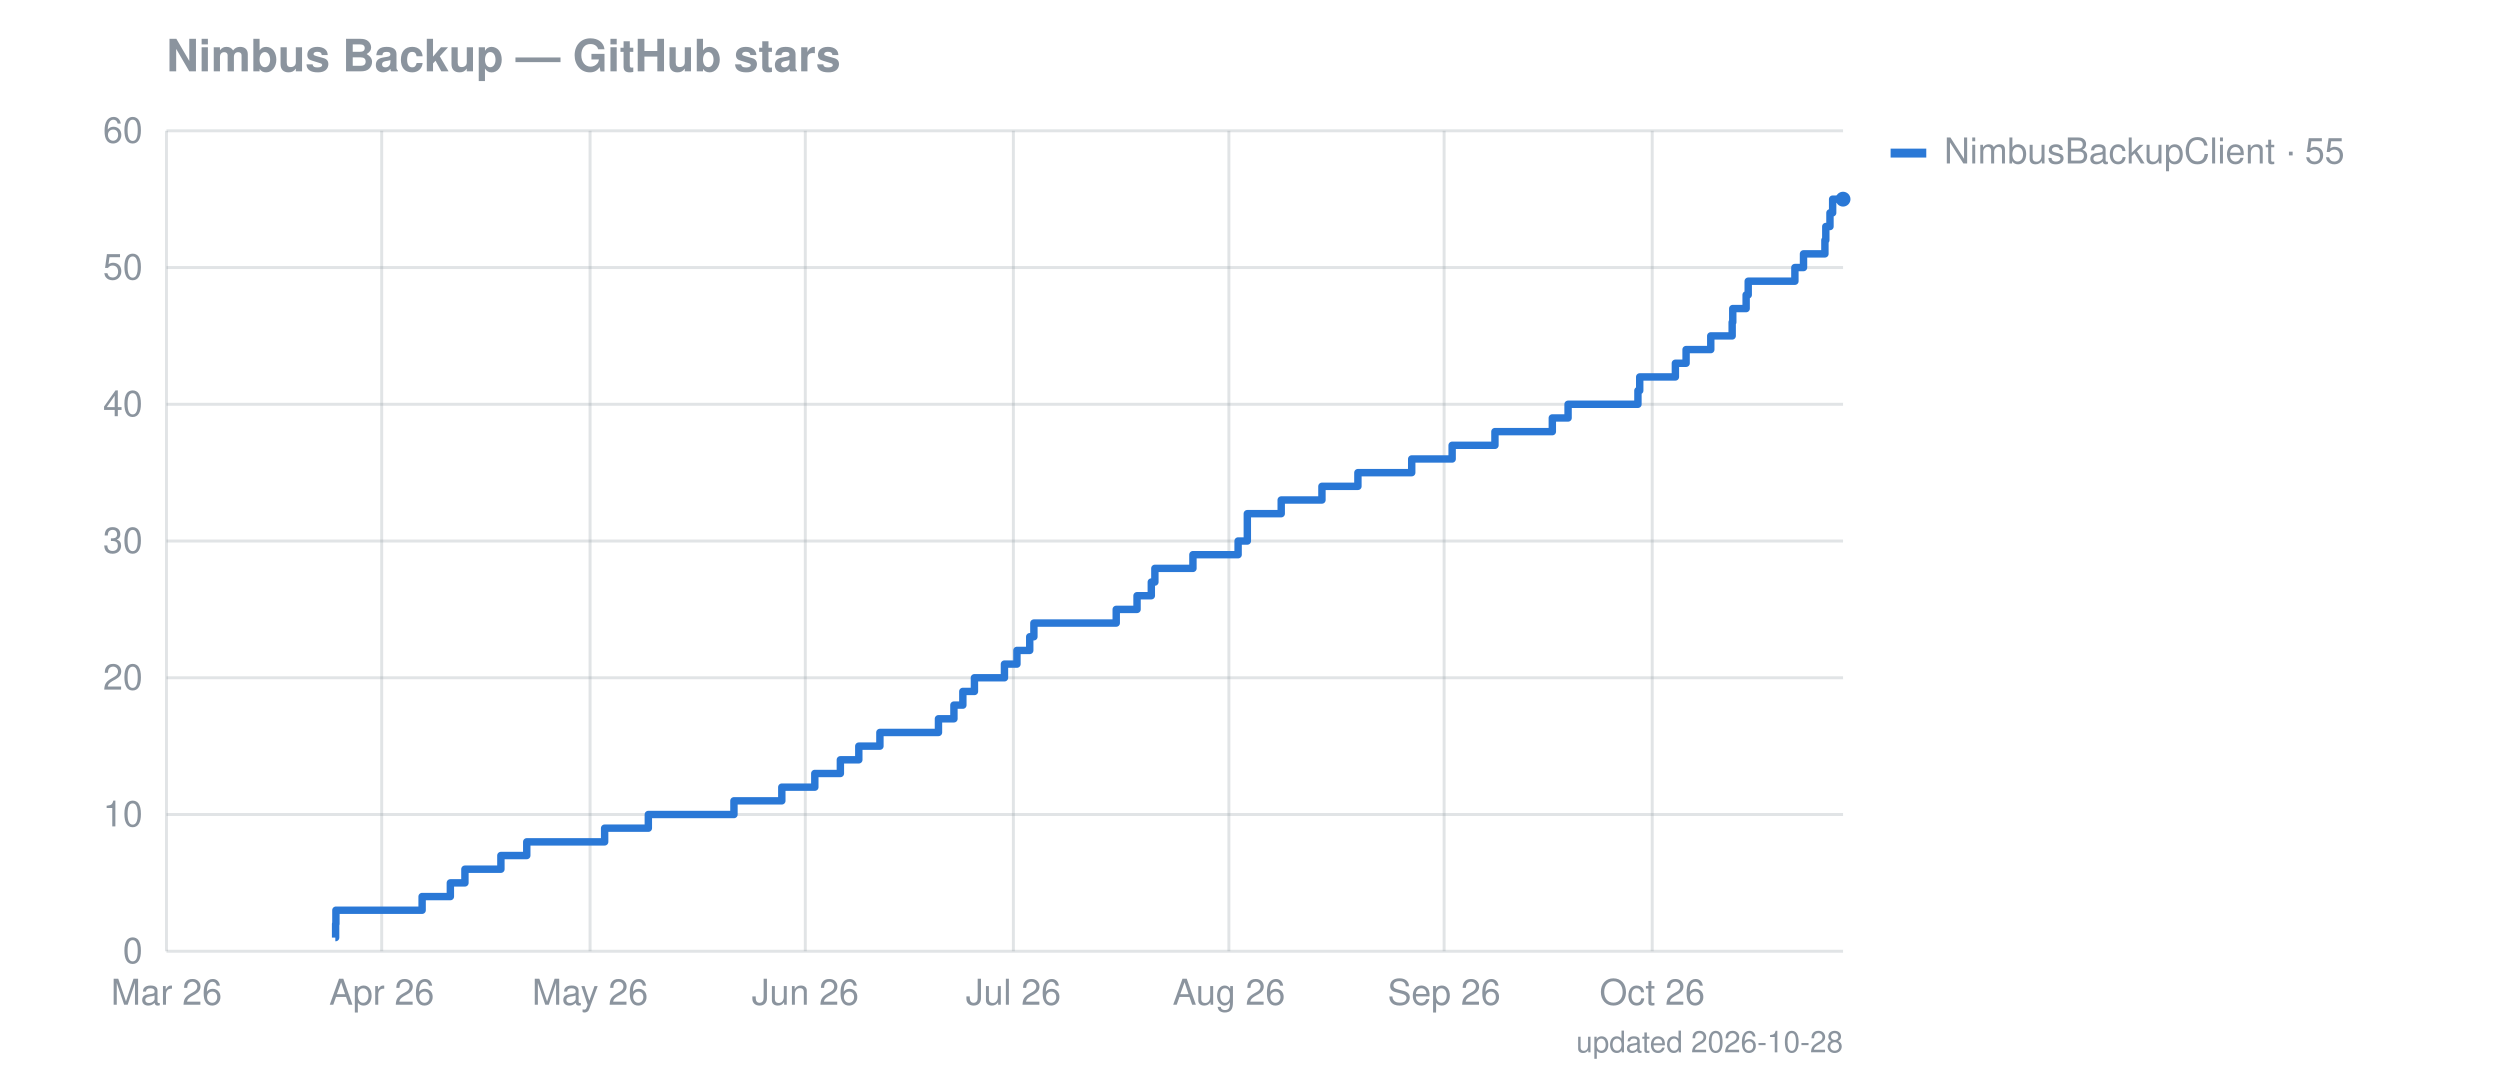
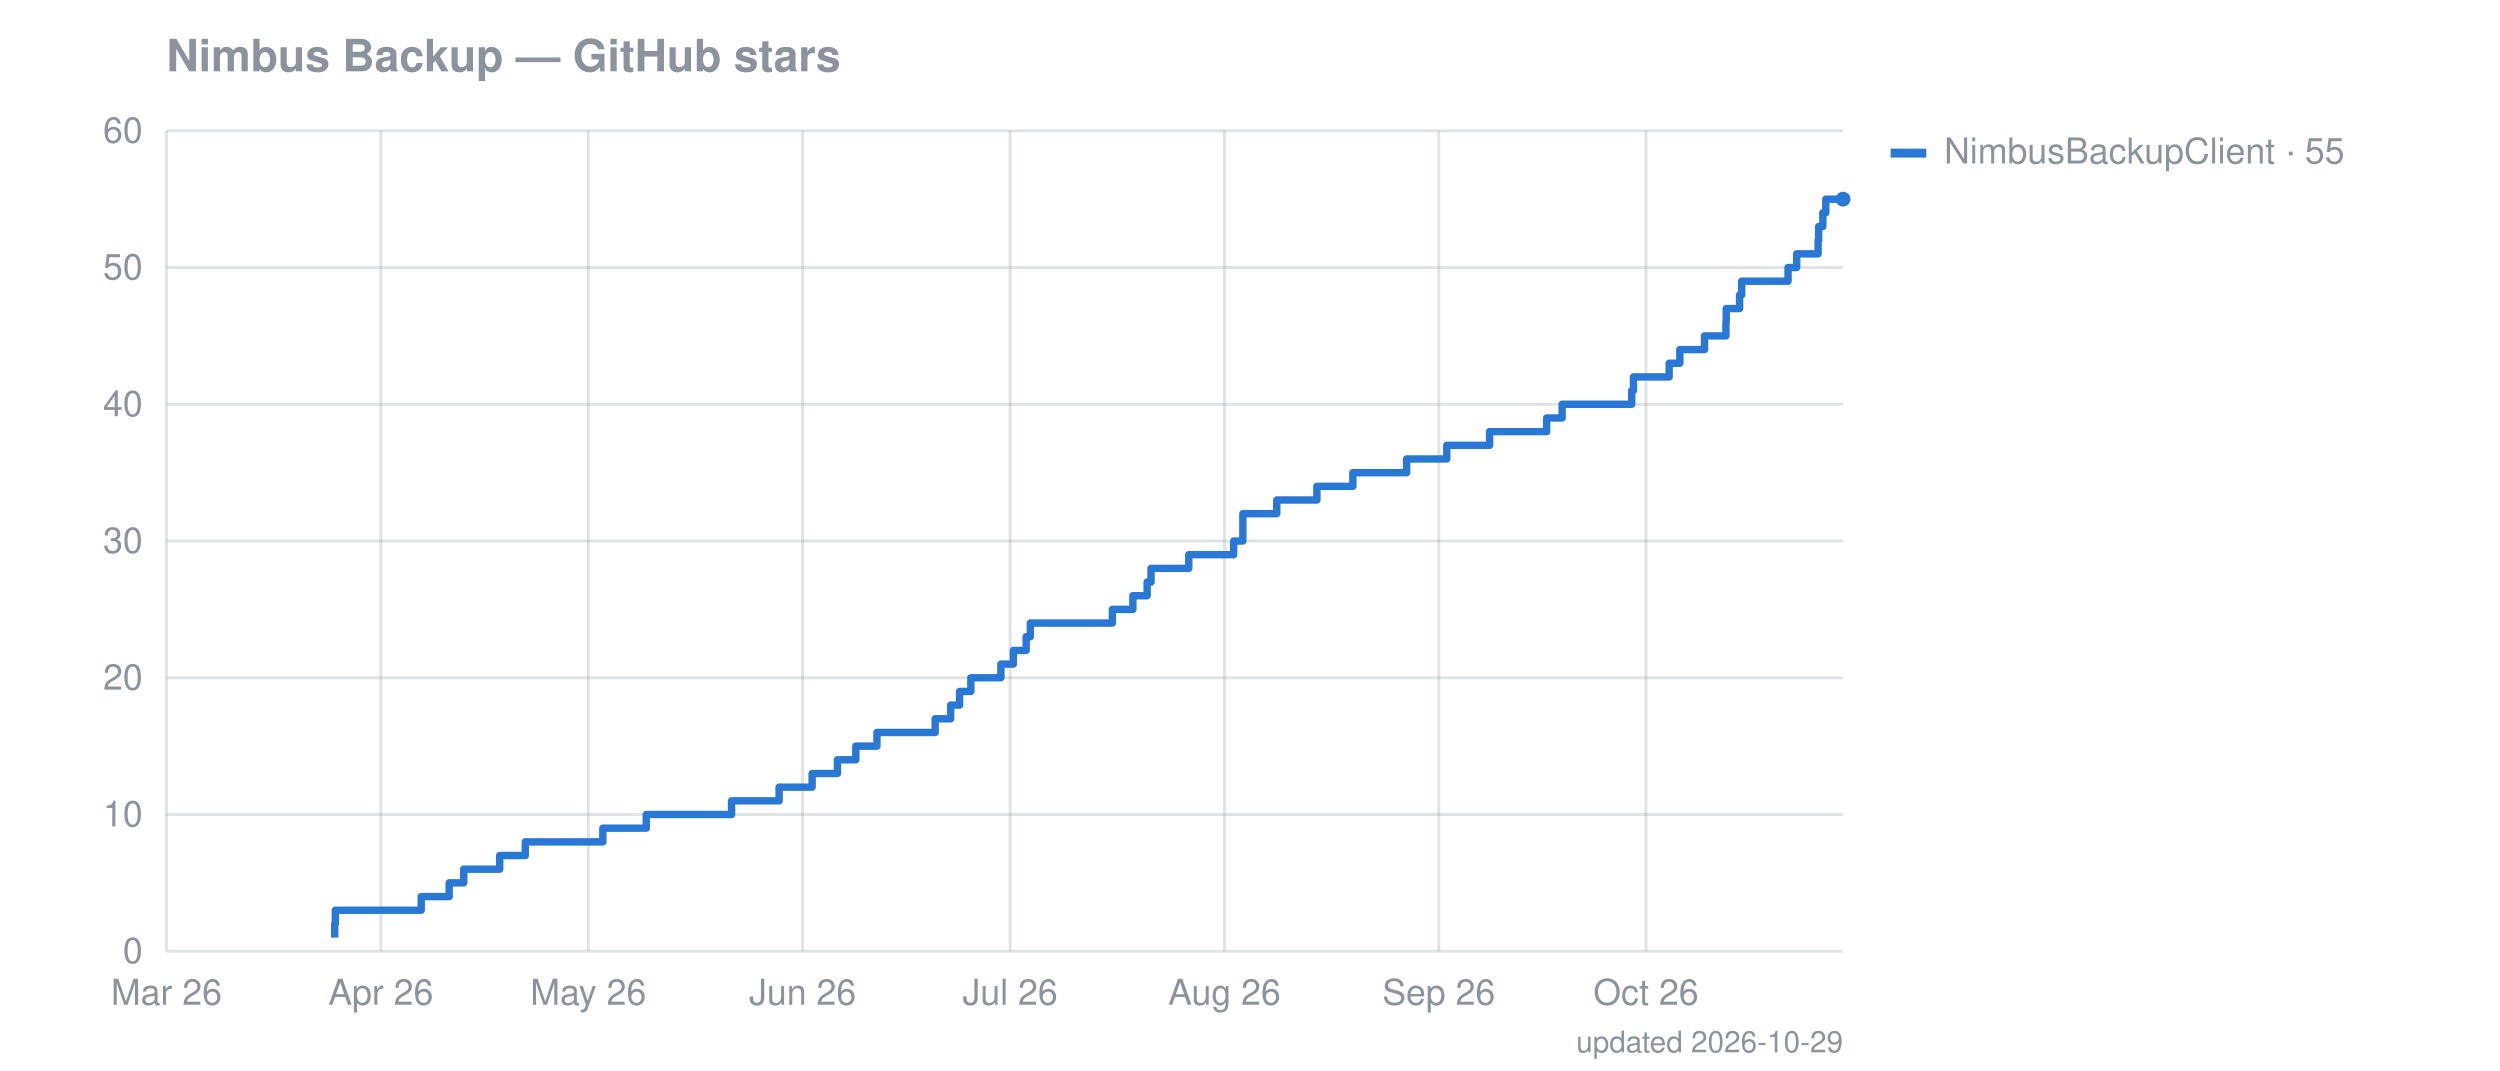
<svg xmlns="http://www.w3.org/2000/svg" width="841" height="360" viewBox="0 0 841 360" font-family="-apple-system,Segoe UI,Helvetica,Arial,sans-serif" font-size="12">
  <text fill="#8b949e" x="56" y="24" font-size="15" font-weight="600">Nimbus Backup — GitHub stars</text>
  <line stroke="#8b949e" stroke-opacity="0.25" x1="56" x2="620" y1="320.0" y2="320.0" />
  <text fill="#8b949e" x="48" y="324.0" text-anchor="end">0</text>
  <line stroke="#8b949e" stroke-opacity="0.25" x1="56" x2="620" y1="274.0" y2="274.0" />
  <text fill="#8b949e" x="48" y="278.0" text-anchor="end">10</text>
  <line stroke="#8b949e" stroke-opacity="0.25" x1="56" x2="620" y1="228.0" y2="228.0" />
  <text fill="#8b949e" x="48" y="232.0" text-anchor="end">20</text>
  <line stroke="#8b949e" stroke-opacity="0.25" x1="56" x2="620" y1="182.0" y2="182.0" />
  <text fill="#8b949e" x="48" y="186.0" text-anchor="end">30</text>
  <line stroke="#8b949e" stroke-opacity="0.25" x1="56" x2="620" y1="136.0" y2="136.0" />
  <text fill="#8b949e" x="48" y="140.0" text-anchor="end">40</text>
  <line stroke="#8b949e" stroke-opacity="0.25" x1="56" x2="620" y1="90.0" y2="90.0" />
  <text fill="#8b949e" x="48" y="94.0" text-anchor="end">50</text>
  <line stroke="#8b949e" stroke-opacity="0.25" x1="56" x2="620" y1="44.0" y2="44.0" />
  <text fill="#8b949e" x="48" y="48.0" text-anchor="end">60</text>
  <line stroke="#8b949e" stroke-opacity="0.25" x1="56.0" x2="56.0" y1="44" y2="320" />
  <text fill="#8b949e" x="56.0" y="338" text-anchor="middle">Mar 26</text>
-   <line stroke="#8b949e" stroke-opacity="0.25" x1="128.4" x2="128.4" y1="44" y2="320" />
-   <text fill="#8b949e" x="128.4" y="338" text-anchor="middle">Apr 26</text>
-   <line stroke="#8b949e" stroke-opacity="0.25" x1="198.5" x2="198.5" y1="44" y2="320" />
-   <text fill="#8b949e" x="198.5" y="338" text-anchor="middle">May 26</text>
-   <line stroke="#8b949e" stroke-opacity="0.25" x1="270.9" x2="270.9" y1="44" y2="320" />
-   <text fill="#8b949e" x="270.9" y="338" text-anchor="middle">Jun 26</text>
-   <line stroke="#8b949e" stroke-opacity="0.25" x1="340.9" x2="340.9" y1="44" y2="320" />
-   <text fill="#8b949e" x="340.9" y="338" text-anchor="middle">Jul 26</text>
-   <line stroke="#8b949e" stroke-opacity="0.25" x1="413.4" x2="413.4" y1="44" y2="320" />
-   <text fill="#8b949e" x="413.4" y="338" text-anchor="middle">Aug 26</text>
-   <line stroke="#8b949e" stroke-opacity="0.25" x1="485.8" x2="485.8" y1="44" y2="320" />
-   <text fill="#8b949e" x="485.8" y="338" text-anchor="middle">Sep 26</text>
-   <line stroke="#8b949e" stroke-opacity="0.25" x1="555.8" x2="555.8" y1="44" y2="320" />
-   <text fill="#8b949e" x="555.8" y="338" text-anchor="middle">Oct 26</text>
-   <path fill="none" stroke="#2a78d6" stroke-width="2.5" stroke-linejoin="round" d="M112.8,315.4 L112.9,315.4 L112.9,310.8 L113.0,310.8 L113.0,306.2 L142.0,306.2 L142.0,301.6 L151.5,301.6 L151.5,297.0 L156.4,297.0 L156.4,292.4 L168.5,292.4 L168.5,287.8 L177.2,287.8 L177.2,283.2 L203.4,283.2 L203.4,278.6 L218.1,278.6 L218.1,274.0 L246.9,274.0 L246.9,269.4 L263.0,269.4 L263.0,264.8 L274.1,264.8 L274.1,260.2 L282.7,260.2 L282.7,255.6 L288.9,255.6 L288.9,251.0 L296.0,251.0 L296.0,246.4 L315.7,246.4 L315.7,241.8 L320.9,241.8 L320.9,237.2 L323.9,237.2 L323.9,232.6 L327.8,232.6 L327.8,228.0 L337.9,228.0 L337.9,223.4 L342.1,223.4 L342.1,218.8 L346.4,218.8 L346.4,214.2 L347.8,214.2 L347.8,209.6 L375.5,209.6 L375.5,205.0 L382.5,205.0 L382.5,200.4 L387.3,200.4 L387.3,195.8 L388.5,195.8 L388.5,191.2 L401.3,191.2 L401.3,186.6 L416.5,186.6 L416.5,182.0 L419.6,182.0 L419.6,177.4 L419.6,177.4 L419.6,172.8 L431.0,172.8 L431.0,168.2 L444.7,168.2 L444.7,163.6 L456.8,163.6 L456.8,159.0 L474.9,159.0 L474.9,154.4 L488.5,154.4 L488.5,149.8 L502.9,149.8 L502.9,145.2 L522.2,145.2 L522.2,140.6 L527.5,140.6 L527.5,136.0 L551.0,136.0 L551.0,131.4 L551.6,131.4 L551.6,126.8 L563.6,126.8 L563.6,122.2 L567.2,122.2 L567.2,117.6 L575.5,117.6 L575.5,113.0 L582.7,113.0 L582.7,108.4 L582.9,108.4 L582.9,103.8 L587.4,103.8 L587.4,99.2 L588.1,99.2 L588.1,94.6 L603.8,94.6 L603.8,90.0 L606.7,90.0 L606.7,85.4 L613.9,85.4 L613.9,80.8 L614.2,80.8 L614.2,76.2 L615.6,76.2 L615.6,71.6 L616.5,71.6 L616.5,67.0 L620.0,67.0" />
+   <line stroke="#8b949e" stroke-opacity="0.25" x1="128.1" x2="128.1" y1="44" y2="320" />
+   <text fill="#8b949e" x="128.1" y="338" text-anchor="middle">Apr 26</text>
+   <line stroke="#8b949e" stroke-opacity="0.25" x1="197.9" x2="197.9" y1="44" y2="320" />
+   <text fill="#8b949e" x="197.9" y="338" text-anchor="middle">May 26</text>
+   <line stroke="#8b949e" stroke-opacity="0.25" x1="270.0" x2="270.0" y1="44" y2="320" />
+   <text fill="#8b949e" x="270.0" y="338" text-anchor="middle">Jun 26</text>
+   <line stroke="#8b949e" stroke-opacity="0.25" x1="339.8" x2="339.8" y1="44" y2="320" />
+   <text fill="#8b949e" x="339.8" y="338" text-anchor="middle">Jul 26</text>
+   <line stroke="#8b949e" stroke-opacity="0.25" x1="411.9" x2="411.9" y1="44" y2="320" />
+   <text fill="#8b949e" x="411.9" y="338" text-anchor="middle">Aug 26</text>
+   <line stroke="#8b949e" stroke-opacity="0.25" x1="484.0" x2="484.0" y1="44" y2="320" />
+   <text fill="#8b949e" x="484.0" y="338" text-anchor="middle">Sep 26</text>
+   <line stroke="#8b949e" stroke-opacity="0.25" x1="553.7" x2="553.7" y1="44" y2="320" />
+   <text fill="#8b949e" x="553.7" y="338" text-anchor="middle">Oct 26</text>
+   <path fill="none" stroke="#2a78d6" stroke-width="2.5" stroke-linejoin="round" d="M112.6,315.4 L112.6,315.4 L112.6,310.8 L112.8,310.8 L112.8,306.2 L141.7,306.2 L141.7,301.6 L151.1,301.6 L151.1,297.0 L156.0,297.0 L156.0,292.4 L168.1,292.4 L168.1,287.8 L176.7,287.8 L176.7,283.2 L202.8,283.2 L202.8,278.6 L217.4,278.6 L217.4,274.0 L246.1,274.0 L246.1,269.4 L262.1,269.4 L262.1,264.8 L273.2,264.8 L273.2,260.2 L281.7,260.2 L281.7,255.6 L287.9,255.6 L287.9,251.0 L295.0,251.0 L295.0,246.4 L314.6,246.4 L314.6,241.8 L319.8,241.8 L319.8,237.2 L322.8,237.2 L322.8,232.6 L326.6,232.6 L326.6,228.0 L336.7,228.0 L336.7,223.4 L340.9,223.4 L340.9,218.8 L345.2,218.8 L345.2,214.2 L346.6,214.2 L346.6,209.6 L374.2,209.6 L374.2,205.0 L381.1,205.0 L381.1,200.4 L385.9,200.4 L385.9,195.8 L387.2,195.8 L387.2,191.2 L399.9,191.2 L399.9,186.6 L415.0,186.6 L415.0,182.0 L418.1,182.0 L418.1,177.4 L418.1,177.4 L418.1,172.8 L429.5,172.8 L429.5,168.2 L443.0,168.2 L443.0,163.6 L455.1,163.6 L455.1,159.0 L473.2,159.0 L473.2,154.4 L486.7,154.4 L486.7,149.8 L501.1,149.8 L501.1,145.2 L520.3,145.2 L520.3,140.6 L525.5,140.6 L525.5,136.0 L548.9,136.0 L548.9,131.4 L549.5,131.4 L549.5,126.8 L561.5,126.8 L561.5,122.2 L565.1,122.2 L565.1,117.6 L573.4,117.6 L573.4,113.0 L580.6,113.0 L580.6,108.4 L580.7,108.4 L580.7,103.8 L585.2,103.8 L585.2,99.2 L585.9,99.2 L585.9,94.6 L601.5,94.6 L601.5,90.0 L604.4,90.0 L604.4,85.4 L611.6,85.4 L611.6,80.8 L611.8,80.8 L611.8,76.2 L613.2,76.2 L613.2,71.6 L614.2,71.6 L614.2,67.0 L620.0,67.0" />
  <circle cx="620.0" cy="67.0" r="2.5" fill="#2a78d6" />
  <rect x="636" y="50" width="12" height="3" fill="#2a78d6" />
  <text fill="#8b949e" x="654" y="55">NimbusBackupClient · 55</text>
-   <text fill="#8b949e" x="620" y="354" text-anchor="end" font-size="10">updated 2026-10-28</text>
+   <text fill="#8b949e" x="620" y="354" text-anchor="end" font-size="10">updated 2026-10-29</text>
</svg>
